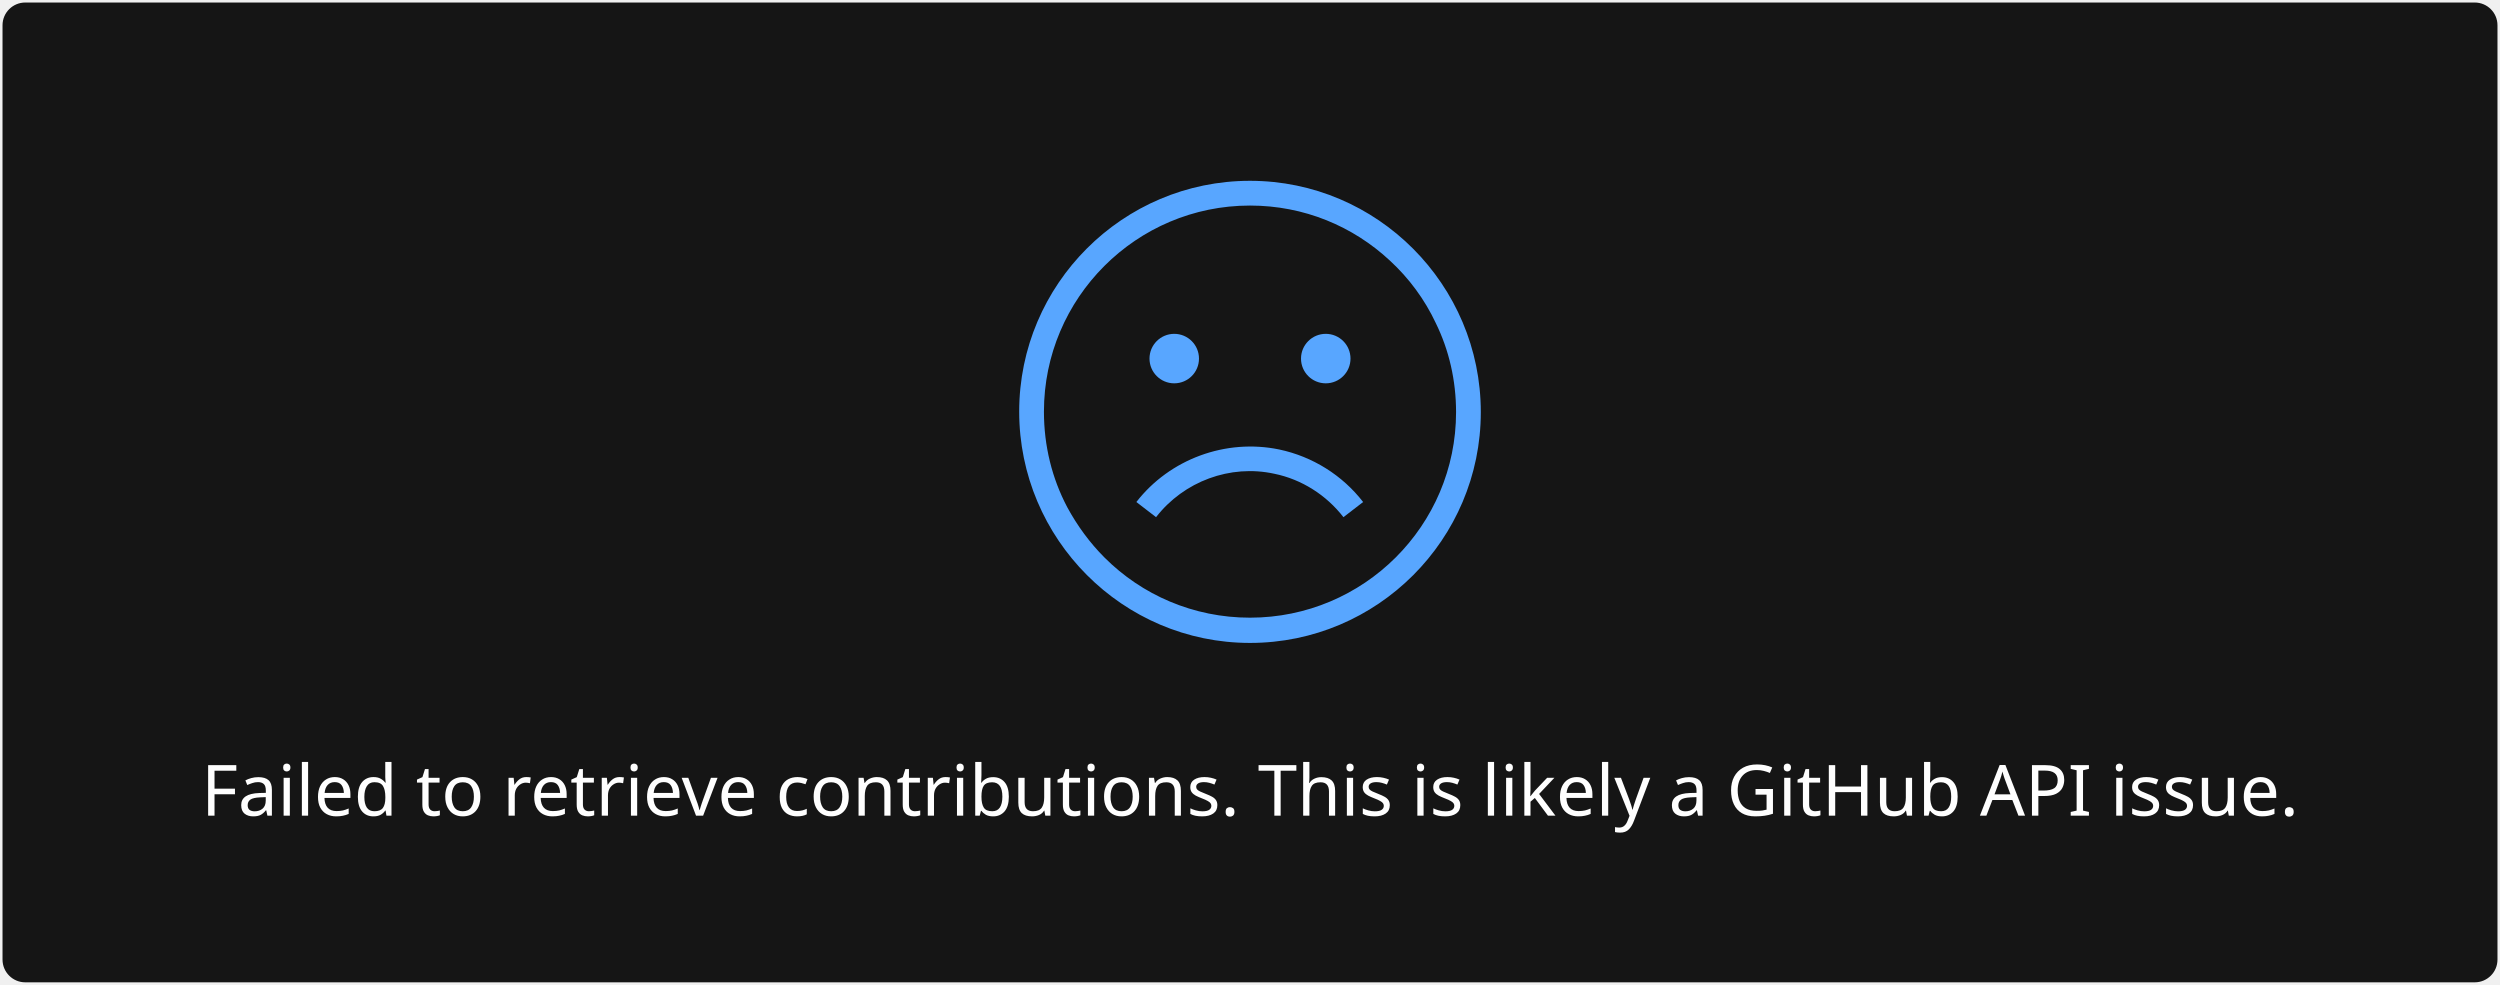
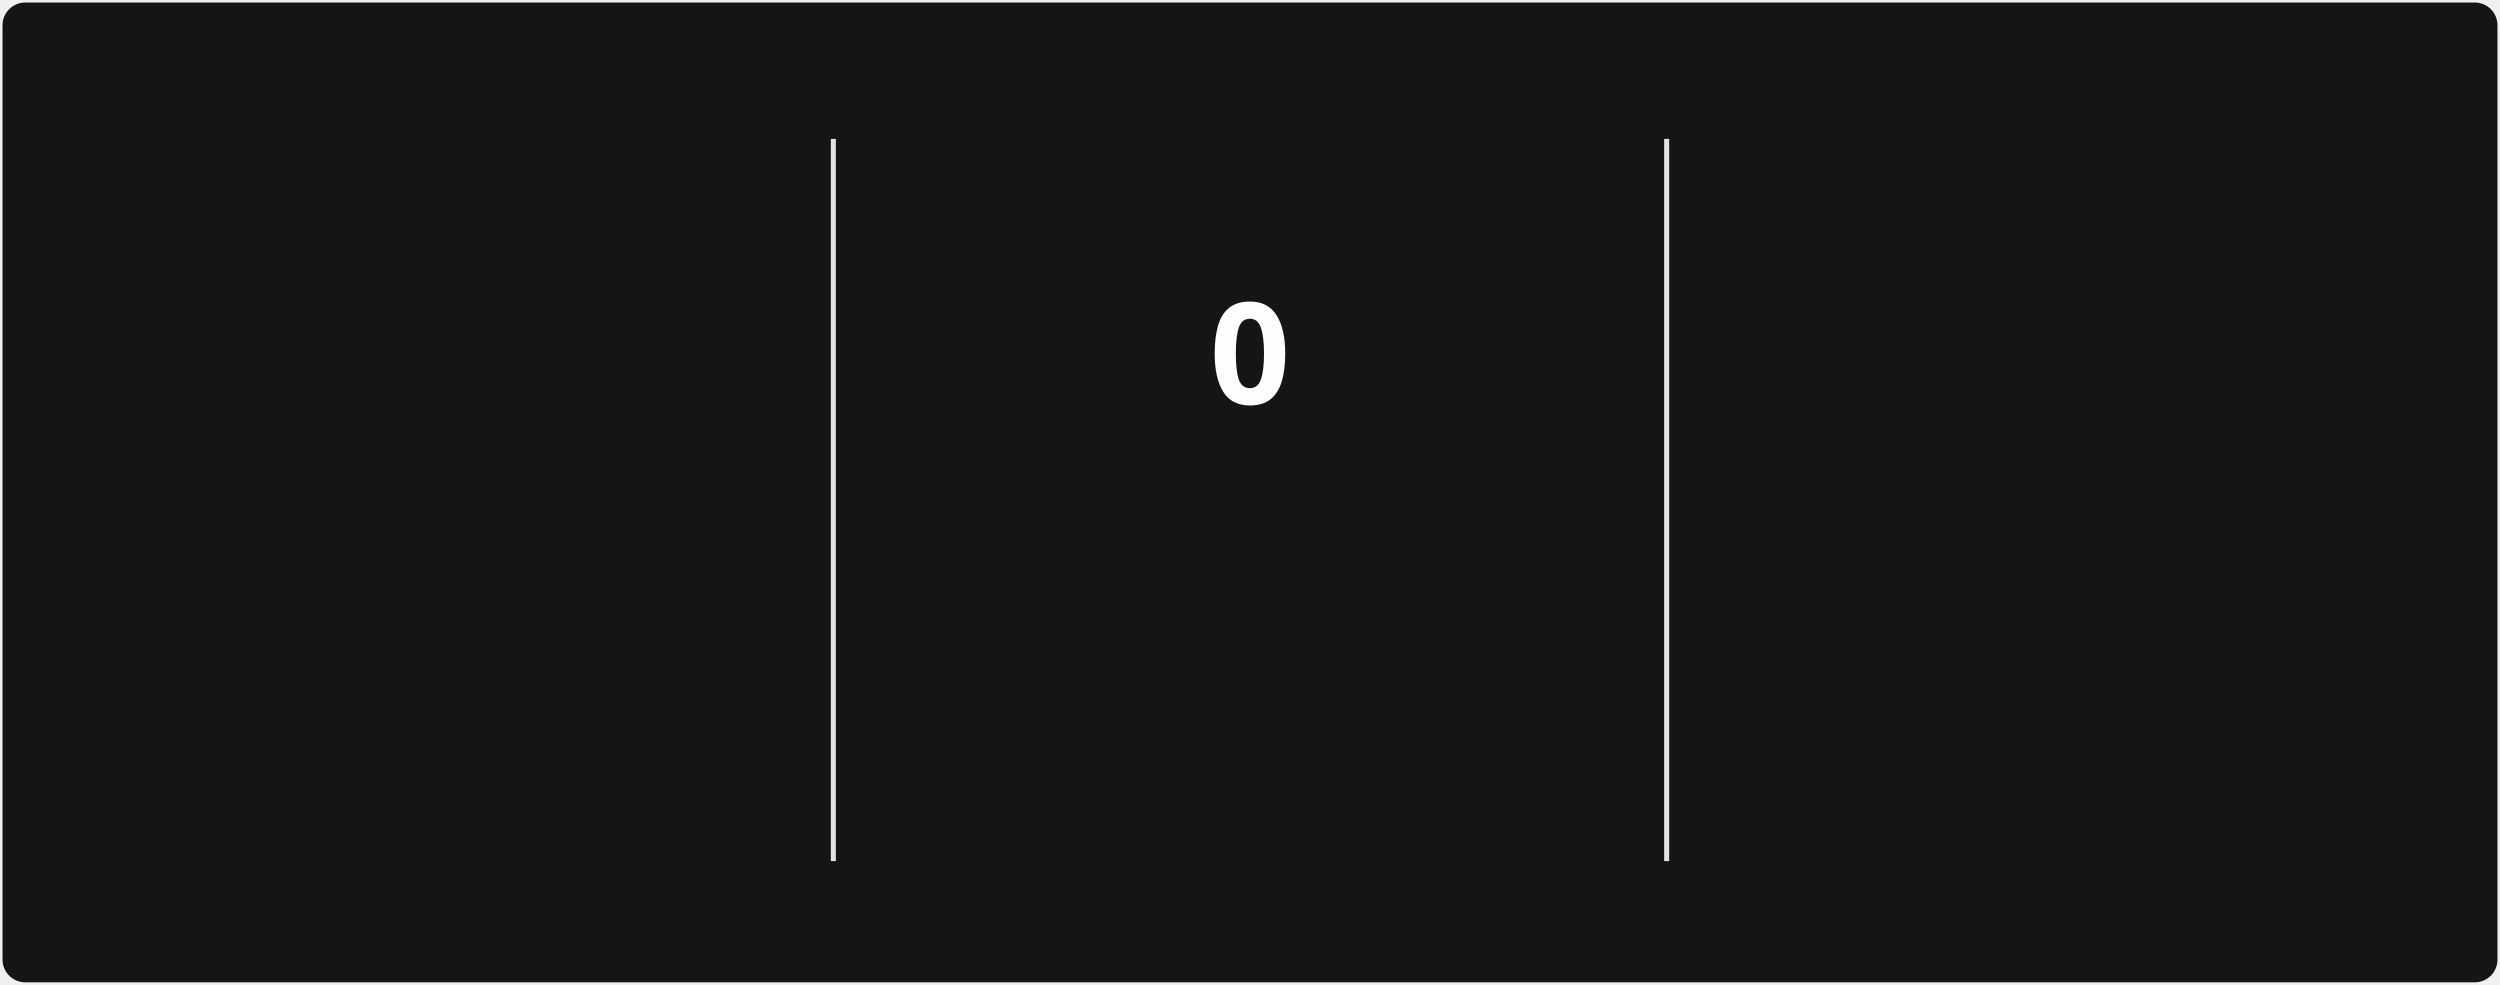
- <svg xmlns="http://www.w3.org/2000/svg" style="isolation: isolate" viewBox="0 0 495 195" width="495px" height="195px">
+ <svg xmlns="http://www.w3.org/2000/svg" style="isolation: isolate" viewBox="0 0 495 195" width="495px" height="195px" direction="ltr">
  <style>
-             a {
-                 fill: #9E9E9E;
+             @keyframes currstreak {
+                 0% { font-size: 3px; opacity: 0.2; }
+                 80% { font-size: 34px; opacity: 1; }
+                 100% { font-size: 28px; opacity: 1; }
+             }
+             @keyframes fadein {
+                 0% { opacity: 0; }
+                 100% { opacity: 1; }
            }
        </style>
  <defs>
    <clipPath id="outer_rectangle">
      <rect width="495" height="195" rx="4.5" />
    </clipPath>
+     <mask id="mask_out_ring_behind_fire">
+       <rect width="495" height="195" fill="white" />
+       <ellipse id="mask-ellipse" cx="247.5" cy="32" rx="13" ry="18" fill="black" />
+     </mask>
  </defs>
  <g clip-path="url(#outer_rectangle)">
    <g style="isolation: isolate">
      <rect stroke="#000000" stroke-opacity="0" fill="#151515" rx="4.5" x="0.5" y="0.5" width="494" height="194" />
    </g>
    <g style="isolation: isolate">
-       <g transform="translate(247.5, 108)">
-         <text x="0" y="50" dy="0.25em" stroke-width="0" text-anchor="middle" fill="#FEFEFE" stroke="none" font-family="&quot;Segoe UI&quot;, Ubuntu, sans-serif" font-weight="400" font-size="14px" font-style="normal">
-                         Failed to retrieve contributions. This is likely a GitHub API issue.
+       <line x1="165" y1="28" x2="165" y2="170" vector-effect="non-scaling-stroke" stroke-width="1" stroke="#E4E2E2" stroke-linejoin="miter" stroke-linecap="square" stroke-miterlimit="3" />
+       <line x1="330" y1="28" x2="330" y2="170" vector-effect="non-scaling-stroke" stroke-width="1" stroke="#E4E2E2" stroke-linejoin="miter" stroke-linecap="square" stroke-miterlimit="3" />
+     </g>
+     <g style="isolation: isolate">
+       <g transform="translate(82.5, 48)">
+         <text x="0" y="32" stroke-width="0" text-anchor="middle" fill="#FEFEFE" stroke="none" font-family="&quot;Segoe UI&quot;, Ubuntu, sans-serif" font-weight="700" font-size="28px" font-style="normal" style="opacity: 0; animation: fadein 0.5s linear forwards 0.6s">
+                         217
                    </text>
      </g>
-       <defs>
-         <mask id="cut-off-area">
-           <rect x="0" y="0" width="500" height="500" fill="white" />
-           <ellipse cx="247.5" cy="31" rx="13" ry="18" />
-         </mask>
-       </defs>
-       <g transform="translate(247.5, 0)">
-         <path fill="#58a6ff" d="M0,35.8c-25.2,0-45.7,20.5-45.7,45.7s20.5,45.8,45.7,45.8s45.7-20.5,45.7-45.7S25.2,35.8,0,35.8z M0,122.3c-11.2,0-21.4-4.5-28.8-11.9c-2.9-2.9-5.4-6.3-7.4-10c-3-5.7-4.6-12.1-4.6-18.9c0-22.5,18.3-40.8,40.8-40.8 c10.7,0,20.4,4.1,27.7,10.9c3.8,3.5,6.9,7.7,9.1,12.4c2.6,5.3,4,11.3,4,17.6C40.8,104.1,22.5,122.3,0,122.3z" />
-         <path fill="#58a6ff" d="M4.8,93.8c5.4,1.1,10.3,4.2,13.7,8.6l3.9-3c-4.1-5.3-10-9-16.6-10.4c-10.6-2.2-21.7,1.9-28.3,10.4l3.9,3 C-13.1,95.3-3.9,91.9,4.8,93.8z" />
-         <circle fill="#58a6ff" cx="-15" cy="71" r="4.9" />
-         <circle fill="#58a6ff" cx="15" cy="71" r="4.9" />
+       <g transform="translate(82.5, 84)">
+         <text x="0" y="32" stroke-width="0" text-anchor="middle" fill="#FEFEFE" stroke="none" font-family="&quot;Segoe UI&quot;, Ubuntu, sans-serif" font-weight="400" font-size="14px" font-style="normal" style="opacity: 0; animation: fadein 0.5s linear forwards 0.7s">
+                         Total Contributions
+                     </text>
+       </g>
+       <g transform="translate(82.5, 114)">
+         <text x="0" y="32" stroke-width="0" text-anchor="middle" fill="#9E9E9E" stroke="none" font-family="&quot;Segoe UI&quot;, Ubuntu, sans-serif" font-weight="400" font-size="12px" font-style="normal" style="opacity: 0; animation: fadein 0.5s linear forwards 0.8s">
+                         Jul 26, 2021 - Present
+                     </text>
+       </g>
+     </g>
+     <g style="isolation: isolate">
+       <g transform="translate(247.5, 108)">
+         <text x="0" y="32" stroke-width="0" text-anchor="middle" fill="#c9d1d9" stroke="none" font-family="&quot;Segoe UI&quot;, Ubuntu, sans-serif" font-weight="700" font-size="14px" font-style="normal" style="opacity: 0; animation: fadein 0.5s linear forwards 0.9s">
+                         Current Streak
+                     </text>
+       </g>
+       <g transform="translate(247.5, 145)">
+         <text x="0" y="21" stroke-width="0" text-anchor="middle" fill="#9E9E9E" stroke="none" font-family="&quot;Segoe UI&quot;, Ubuntu, sans-serif" font-weight="400" font-size="12px" font-style="normal" style="opacity: 0; animation: fadein 0.5s linear forwards 0.9s">
+                         Aug 18
+                     </text>
+       </g>
+       <g mask="url(#mask_out_ring_behind_fire)">
+         <circle cx="247.5" cy="71" r="40" fill="none" stroke="#FB8C00" stroke-width="5" style="opacity: 0; animation: fadein 0.5s linear forwards 0.4s" />
+       </g>
+       <g transform="translate(247.5, 19.5)" stroke-opacity="0" style="opacity: 0; animation: fadein 0.5s linear forwards 0.6s">
+         <path d="M -12 -0.5 L 15 -0.5 L 15 23.5 L -12 23.5 L -12 -0.5 Z" fill="none" />
+         <path d="M 1.5 0.67 C 1.5 0.67 2.24 3.32 2.24 5.47 C 2.24 7.53 0.89 9.2 -1.17 9.2 C -3.23 9.2 -4.79 7.53 -4.79 5.47 L -4.76 5.11 C -6.78 7.51 -8 10.62 -8 13.99 C -8 18.41 -4.42 22 0 22 C 4.42 22 8 18.41 8 13.99 C 8 8.6 5.41 3.79 1.5 0.67 Z M -0.29 19 C -2.07 19 -3.51 17.6 -3.51 15.86 C -3.51 14.24 -2.46 13.1 -0.7 12.74 C 1.07 12.38 2.9 11.53 3.92 10.16 C 4.31 11.45 4.51 12.81 4.51 14.2 C 4.51 16.85 2.36 19 -0.29 19 Z" fill="#58a6ff" stroke-opacity="0" />
+       </g>
+       <g transform="translate(247.5, 48)">
+         <text x="0" y="32" stroke-width="0" text-anchor="middle" fill="#FEFEFE" stroke="none" font-family="&quot;Segoe UI&quot;, Ubuntu, sans-serif" font-weight="700" font-size="28px" font-style="normal" style="animation: currstreak 0.6s linear forwards">
+                         0
+                     </text>
+       </g>
+     </g>
+     <g style="isolation: isolate">
+       <g transform="translate(412.5, 48)">
+         <text x="0" y="32" stroke-width="0" text-anchor="middle" fill="#FEFEFE" stroke="none" font-family="&quot;Segoe UI&quot;, Ubuntu, sans-serif" font-weight="700" font-size="28px" font-style="normal" style="opacity: 0; animation: fadein 0.5s linear forwards 1.2s">
+                         5
+                     </text>
+       </g>
+       <g transform="translate(412.5, 84)">
+         <text x="0" y="32" stroke-width="0" text-anchor="middle" fill="#FEFEFE" stroke="none" font-family="&quot;Segoe UI&quot;, Ubuntu, sans-serif" font-weight="400" font-size="14px" font-style="normal" style="opacity: 0; animation: fadein 0.5s linear forwards 1.3s">
+                         Longest Streak
+                     </text>
+       </g>
+       <g transform="translate(412.5, 114)">
+         <text x="0" y="32" stroke-width="0" text-anchor="middle" fill="#9E9E9E" stroke="none" font-family="&quot;Segoe UI&quot;, Ubuntu, sans-serif" font-weight="400" font-size="12px" font-style="normal" style="opacity: 0; animation: fadein 0.5s linear forwards 1.4s">
+                         Jul 25 - Jul 29
+                     </text>
      </g>
    </g>
  </g>
</svg>
